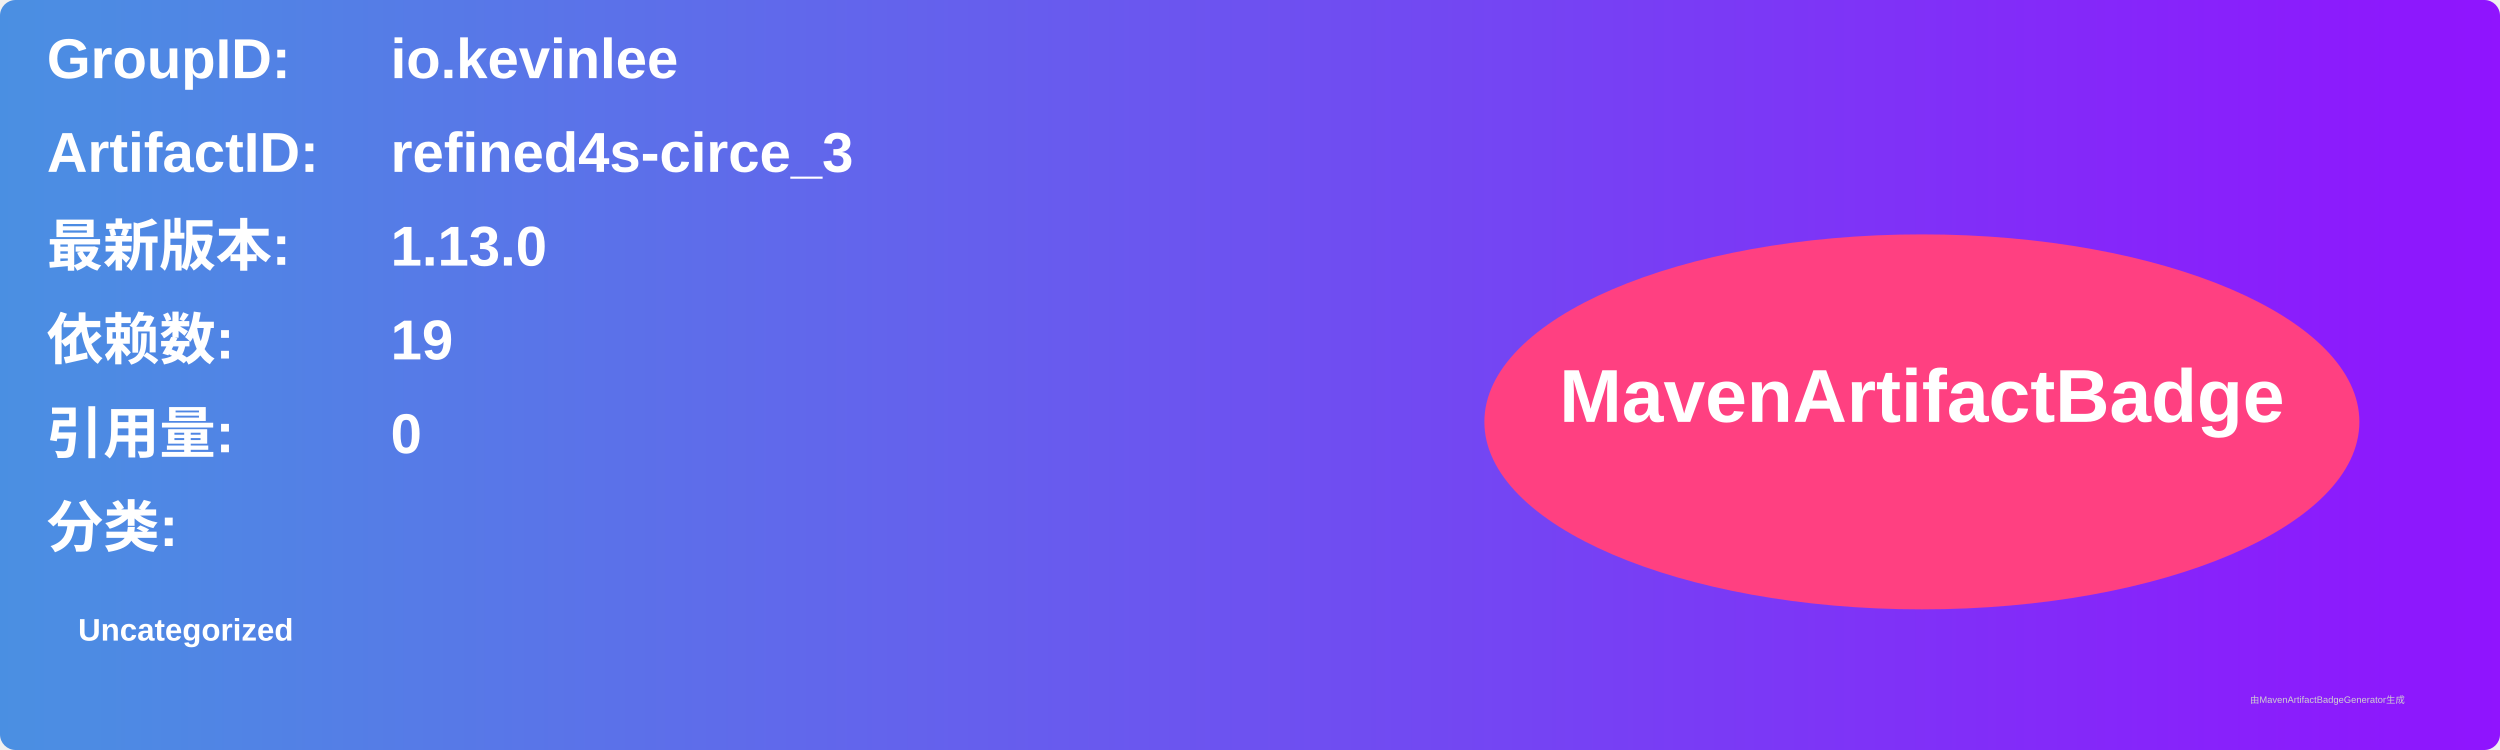
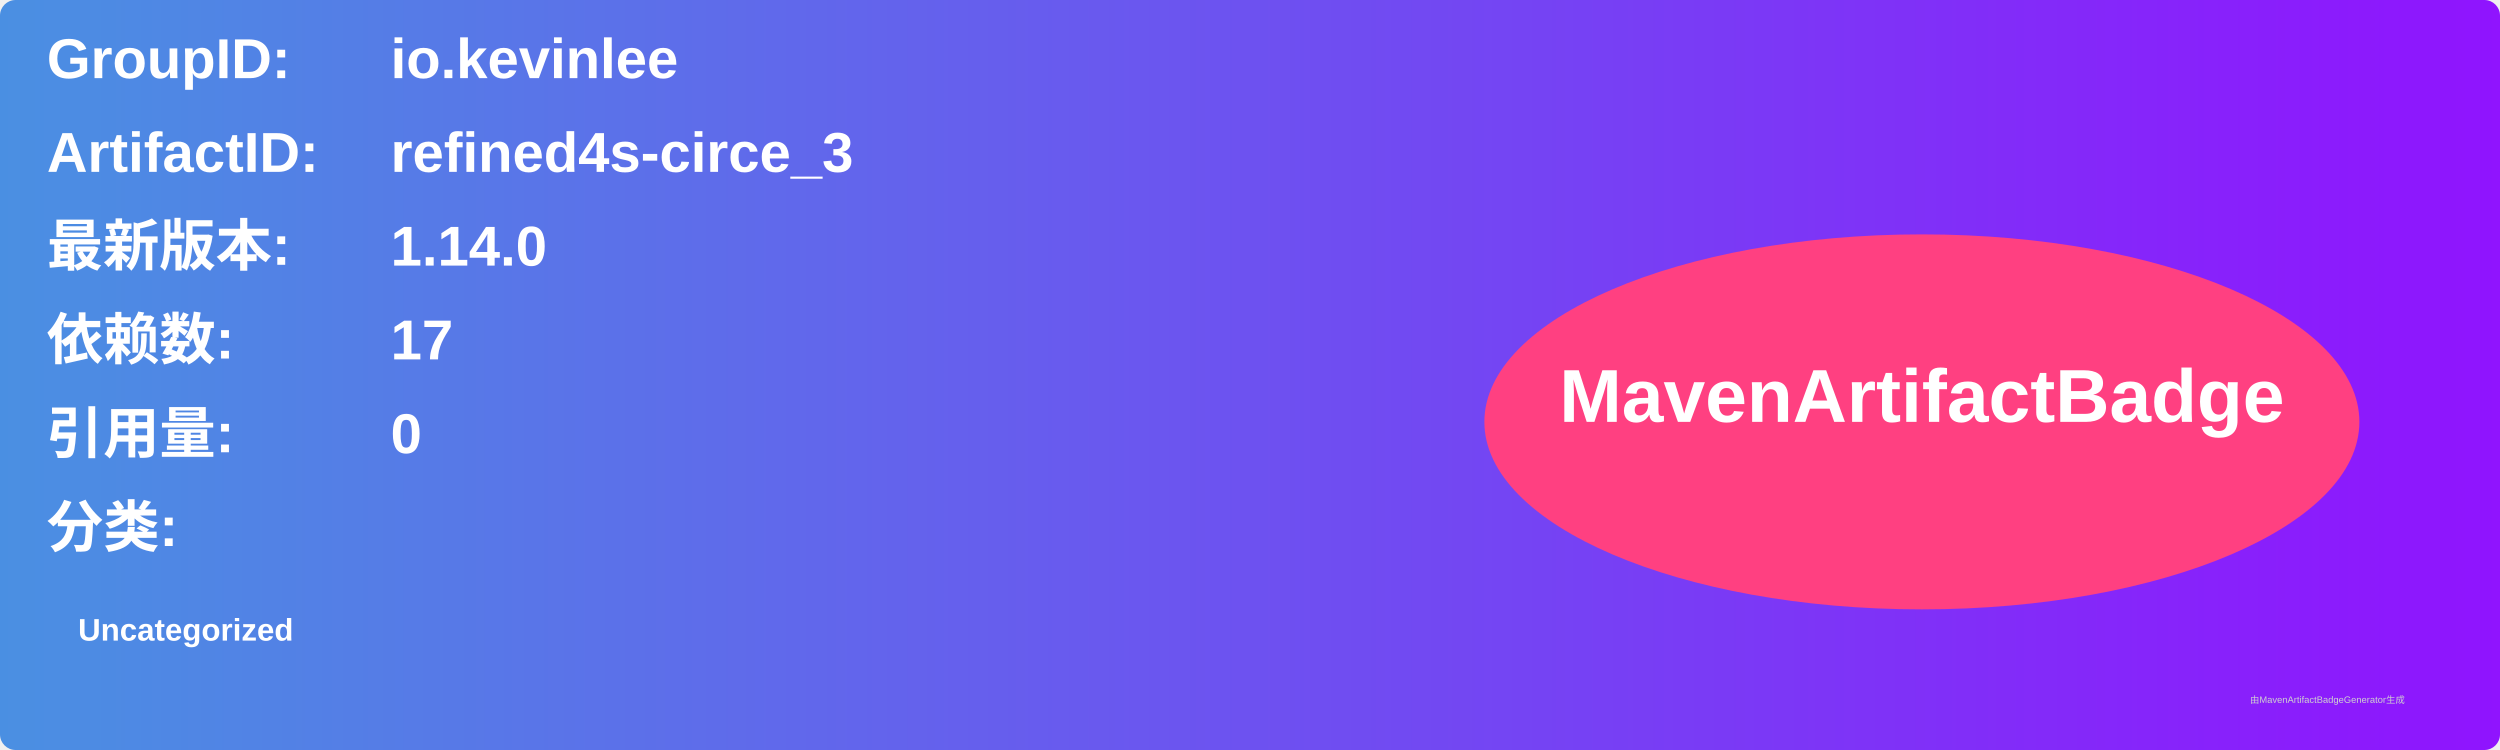
<svg xmlns="http://www.w3.org/2000/svg" width="800" height="240" viewBox="0 0 800 240">
  <linearGradient id="grad" x1="0%" y1="0%" x2="100%" y2="0%">
    <stop offset="0%" stop-color="#4a90e2" />
    <stop offset="100%" stop-color="#9013fe" />
  </linearGradient>
  <rect width="100%" height="100%" rx="5" ry="5" fill="url(#grad)" />
  <g transform="translate(15, 15)">
    <text x="0" y="10" font-family="Arial" font-size="18" fill="white" font-weight="bold" width="260">GroupID:</text>
    <text x="110" y="10" font-family="Arial" font-size="18" fill="white" font-weight="bold" width="460">io.kevinlee</text>
    <text x="0" y="40" font-family="Arial" font-size="18" fill="white" font-weight="bold" width="260">ArtifactID:</text>
    <text x="110" y="40" font-family="Arial" font-size="18" fill="white" font-weight="bold" width="460">refined4s-circe_3</text>
    <text x="0" y="70" font-family="Arial" font-size="18" fill="white" font-weight="bold">最新版本:</text>
    <text x="110" y="70" font-family="Arial" font-size="18" fill="white" font-weight="bold">
-       <tspan font-weight="bold">1.13.0</tspan>
+       <tspan font-weight="bold">1.14.0</tspan>
    </text>
    <text x="0" y="100" font-family="Arial" font-size="18" fill="white" font-weight="bold">依赖数: </text>
    <text x="110" y="100" font-family="Arial" font-size="18" fill="white">
-       <tspan font-weight="bold">19</tspan>
+       <tspan font-weight="bold">17</tspan>
    </text>
    <text x="0" y="130" font-family="Arial" font-size="18" fill="white" font-weight="bold">引用量: </text>
    <text x="110" y="130" font-family="Arial" font-size="18" fill="white">
      <tspan font-weight="bold">0</tspan>
    </text>
    <text x="0" y="160" font-family="Arial" font-size="18" fill="white" font-weight="bold">分类:</text>
    <text x="10" y="190" font-family="Arial" font-size="10" fill="white">
      <tspan font-weight="bold">Uncategorized</tspan>
    </text>
    <ellipse cx="600" cy="120" rx="140" ry="60" fill="#ff4081" />
    <text x="600" y="120" text-anchor="middle" font-family="Arial" font-size="24" fill="white" font-weight="bold">MavenArtifactBadge</text>
  </g>
  <text x="720" y="225" font-family="Arial" font-size="3" fill="#d0d0d0">由MavenArtifactBadgeGenerator生成</text>
</svg>
